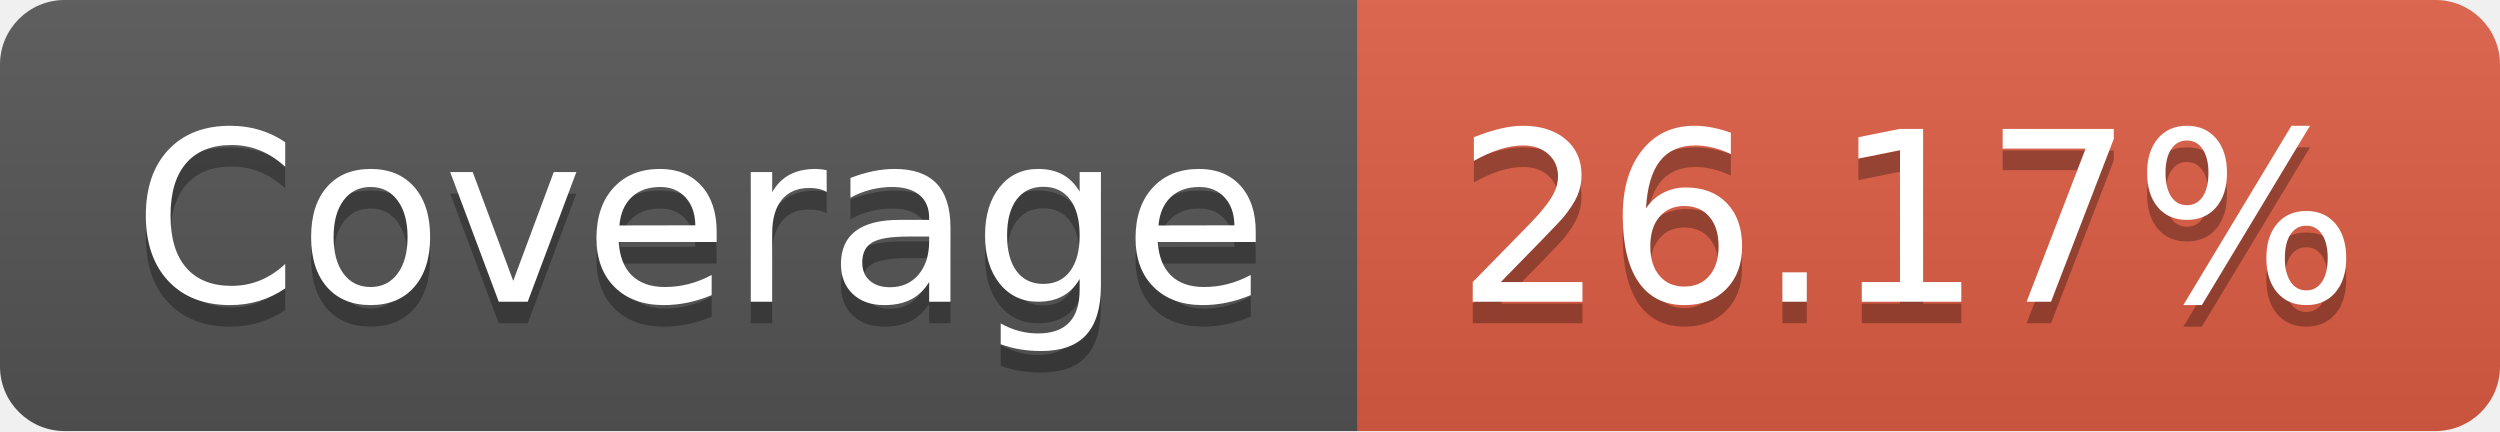
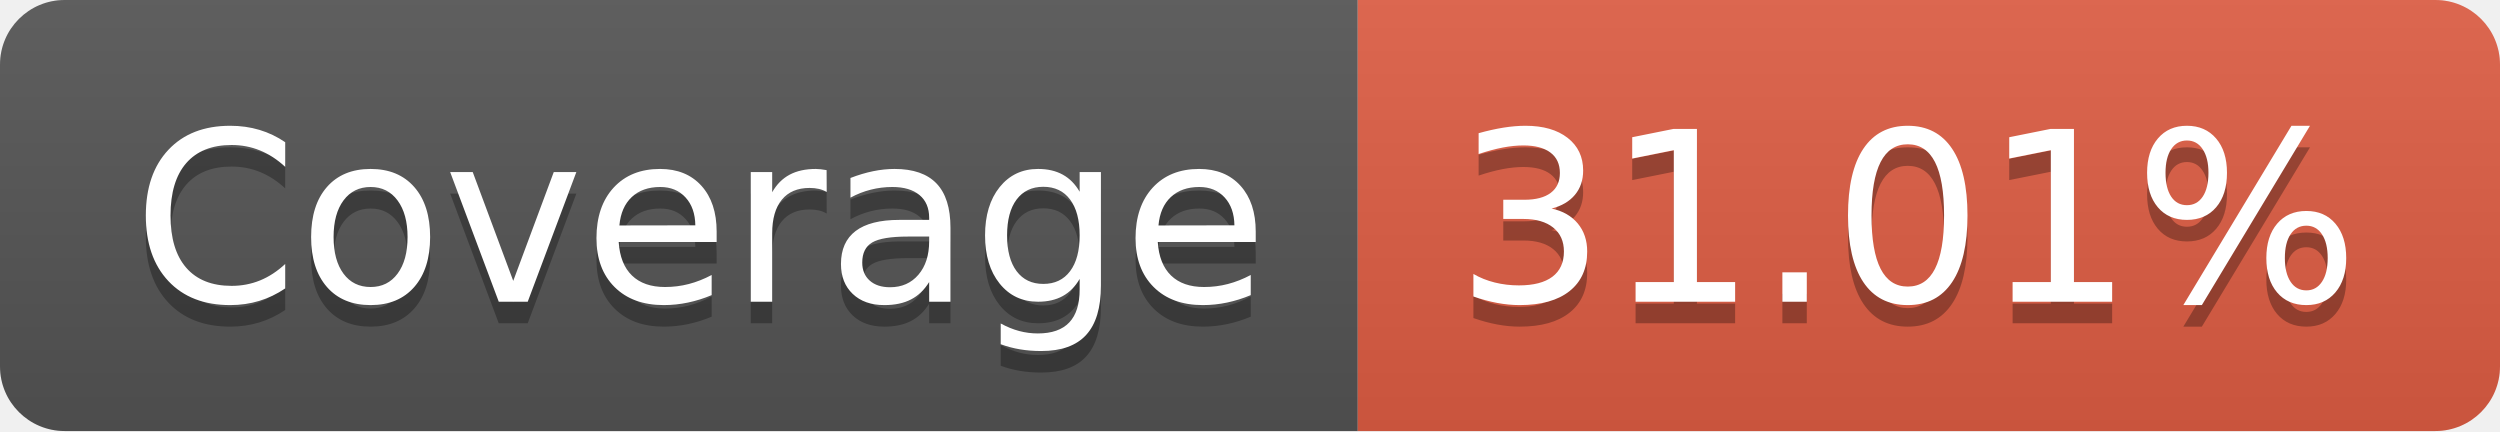
- <svg xmlns="http://www.w3.org/2000/svg" width="116" height="20" role="img" aria-label="Coverage: 26.17%">
+ <svg xmlns="http://www.w3.org/2000/svg" width="116" height="20" role="img" aria-label="Coverage: 31.01%">
  <linearGradient id="s" x2="0" y2="100%">
    <stop offset="0" stop-color="#bbb" stop-opacity=".1" />
    <stop offset="1" stop-opacity=".1" />
  </linearGradient>
  <clipPath id="r">
    <rect width="116" height="20" rx="3" fill="#fff" />
  </clipPath>
  <g clip-path="url(#r)">
    <rect width="63" height="20" fill="#555" />
    <rect x="63" width="53" height="20" fill="#e05d44" />
    <rect width="116" height="20" fill="url(#s)" />
  </g>
  <g fill="#fff" text-anchor="middle" font-family="Verdana,Geneva,DejaVu Sans,sans-serif" text-rendering="geometricPrecision" font-size="110">
    <text aria-hidden="true" x="325" y="150" fill="#010101" fill-opacity=".3" transform="scale(.1)" textLength="530">Coverage</text>
    <text x="325" y="140" transform="scale(.1)" fill="#fff" textLength="530">Coverage</text>
-     <text aria-hidden="true" x="885" y="150" fill="#010101" fill-opacity=".3" transform="scale(.1)" textLength="430">26.17%</text>
-     <text x="885" y="140" transform="scale(.1)" fill="#fff" textLength="430">26.17%</text>
+     <text aria-hidden="true" x="885" y="150" fill="#010101" fill-opacity=".3" transform="scale(.1)" textLength="430">31.01%</text>
+     <text x="885" y="140" transform="scale(.1)" fill="#fff" textLength="430">31.01%</text>
  </g>
</svg>
